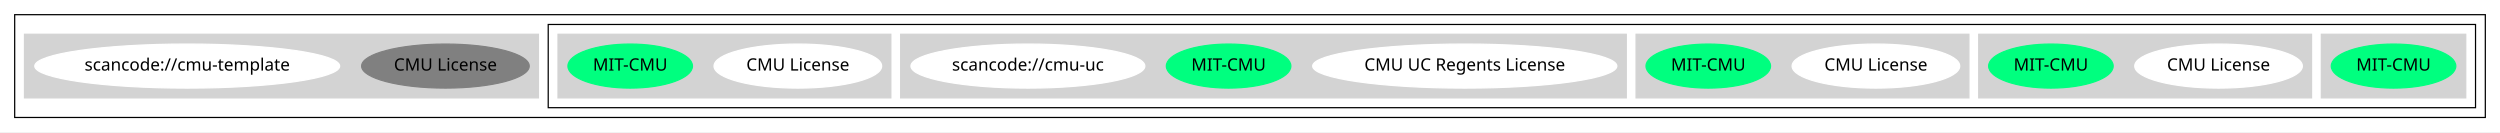
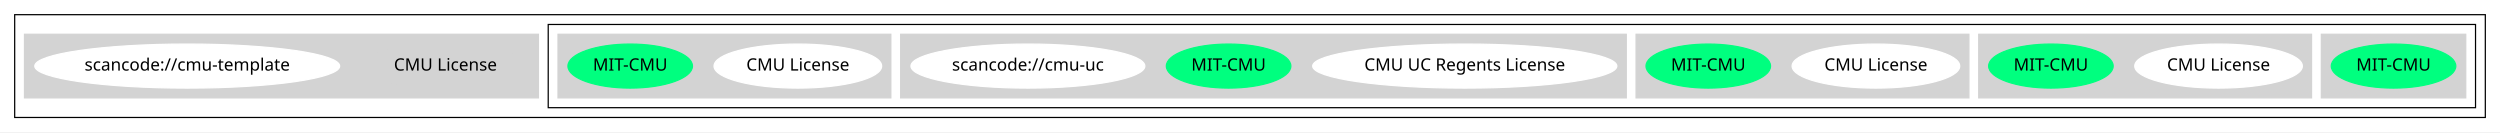
<svg xmlns="http://www.w3.org/2000/svg" width="2043pt" height="108pt" viewBox="0.00 0.00 2043.00 108.00">
  <g id="graph0" class="graph" transform="scale(1 1) rotate(0) translate(4 104)">
    <polygon fill="white" stroke="transparent" points="-4,4 -4,-104 2039,-104 2039,4 -4,4" />
    <g id="clust1" class="cluster">
      <polygon fill="none" stroke="black" points="8,-8 8,-92 2027,-92 2027,-8 8,-8" />
    </g>
    <g id="clust2" class="cluster">
      <polygon fill="none" stroke="black" points="444,-16 444,-84 2019,-84 2019,-16 444,-16" />
    </g>
    <g id="clust3" class="cluster">
      <polygon fill="lightgray" stroke="lightgray" points="1893,-24 1893,-76 2011,-76 2011,-24 1893,-24" />
    </g>
    <g id="clust4" class="cluster">
      <polygon fill="lightgray" stroke="lightgray" points="1613,-24 1613,-76 1885,-76 1885,-24 1613,-24" />
    </g>
    <g id="clust5" class="cluster">
      <polygon fill="lightgray" stroke="lightgray" points="1333,-24 1333,-76 1605,-76 1605,-24 1333,-24" />
    </g>
    <g id="clust6" class="cluster">
      <polygon fill="lightgray" stroke="lightgray" points="732,-24 732,-76 1325,-76 1325,-24 732,-24" />
    </g>
    <g id="clust7" class="cluster">
      <polygon fill="lightgray" stroke="lightgray" points="452,-24 452,-76 724,-76 724,-24 452,-24" />
    </g>
    <g id="clust8" class="cluster">
      <polygon fill="lightgray" stroke="lightgray" points="16,-24 16,-76 436,-76 436,-24 16,-24" />
    </g>
    <g id="node1" class="node">
      <ellipse fill="springgreen" stroke="springgreen" cx="1952" cy="-50" rx="50.89" ry="18" />
      <text text-anchor="middle" x="1952" y="-46.3" font-family="Times-Roman" font-size="14.00">MIT-CMU</text>
    </g>
    <g id="node2" class="node">
      <ellipse fill="white" stroke="white" cx="1809" cy="-50" rx="68.49" ry="18" />
      <text text-anchor="middle" x="1809" y="-46.3" font-family="Times-Roman" font-size="14.00">CMU License</text>
    </g>
    <g id="node3" class="node">
      <ellipse fill="springgreen" stroke="springgreen" cx="1672" cy="-50" rx="50.89" ry="18" />
      <text text-anchor="middle" x="1672" y="-46.3" font-family="Times-Roman" font-size="14.00">MIT-CMU</text>
    </g>
    <g id="node4" class="node">
      <ellipse fill="white" stroke="white" cx="1529" cy="-50" rx="68.49" ry="18" />
      <text text-anchor="middle" x="1529" y="-46.3" font-family="Times-Roman" font-size="14.00">CMU License</text>
    </g>
    <g id="node5" class="node">
      <ellipse fill="springgreen" stroke="springgreen" cx="1392" cy="-50" rx="50.89" ry="18" />
      <text text-anchor="middle" x="1392" y="-46.3" font-family="Times-Roman" font-size="14.00">MIT-CMU</text>
    </g>
    <g id="node6" class="node">
      <ellipse fill="white" stroke="white" cx="1193" cy="-50" rx="124.28" ry="18" />
      <text text-anchor="middle" x="1193" y="-46.3" font-family="Times-Roman" font-size="14.00">CMU UC Regents License</text>
    </g>
    <g id="node7" class="node">
      <ellipse fill="springgreen" stroke="springgreen" cx="1000" cy="-50" rx="50.89" ry="18" />
      <text text-anchor="middle" x="1000" y="-46.3" font-family="Times-Roman" font-size="14.00">MIT-CMU</text>
    </g>
    <g id="node8" class="node">
      <ellipse fill="white" stroke="white" cx="836" cy="-50" rx="95.58" ry="18" />
      <text text-anchor="middle" x="836" y="-46.3" font-family="Times-Roman" font-size="14.00">scancode://cmu-uc</text>
    </g>
    <g id="node9" class="node">
      <ellipse fill="white" stroke="white" cx="648" cy="-50" rx="68.49" ry="18" />
      <text text-anchor="middle" x="648" y="-46.3" font-family="Times-Roman" font-size="14.00">CMU License</text>
    </g>
    <g id="node10" class="node">
      <ellipse fill="springgreen" stroke="springgreen" cx="511" cy="-50" rx="50.89" ry="18" />
      <text text-anchor="middle" x="511" y="-46.3" font-family="Times-Roman" font-size="14.00">MIT-CMU</text>
    </g>
    <g id="node11" class="node">
-       <ellipse fill="gray" stroke="gray" cx="360" cy="-50" rx="68.49" ry="18" />
+       <ellipse fill="lightgray" stroke="lightgray" cx="360" cy="-50" rx="68.49" ry="18" />
      <text text-anchor="middle" x="360" y="-46.3" font-family="Times-Roman" font-size="14.00">CMU License</text>
    </g>
    <g id="node12" class="node">
      <ellipse fill="white" stroke="white" cx="149" cy="-50" rx="124.58" ry="18" />
      <text text-anchor="middle" x="149" y="-46.3" font-family="Times-Roman" font-size="14.00">scancode://cmu-template</text>
    </g>
  </g>
</svg>
